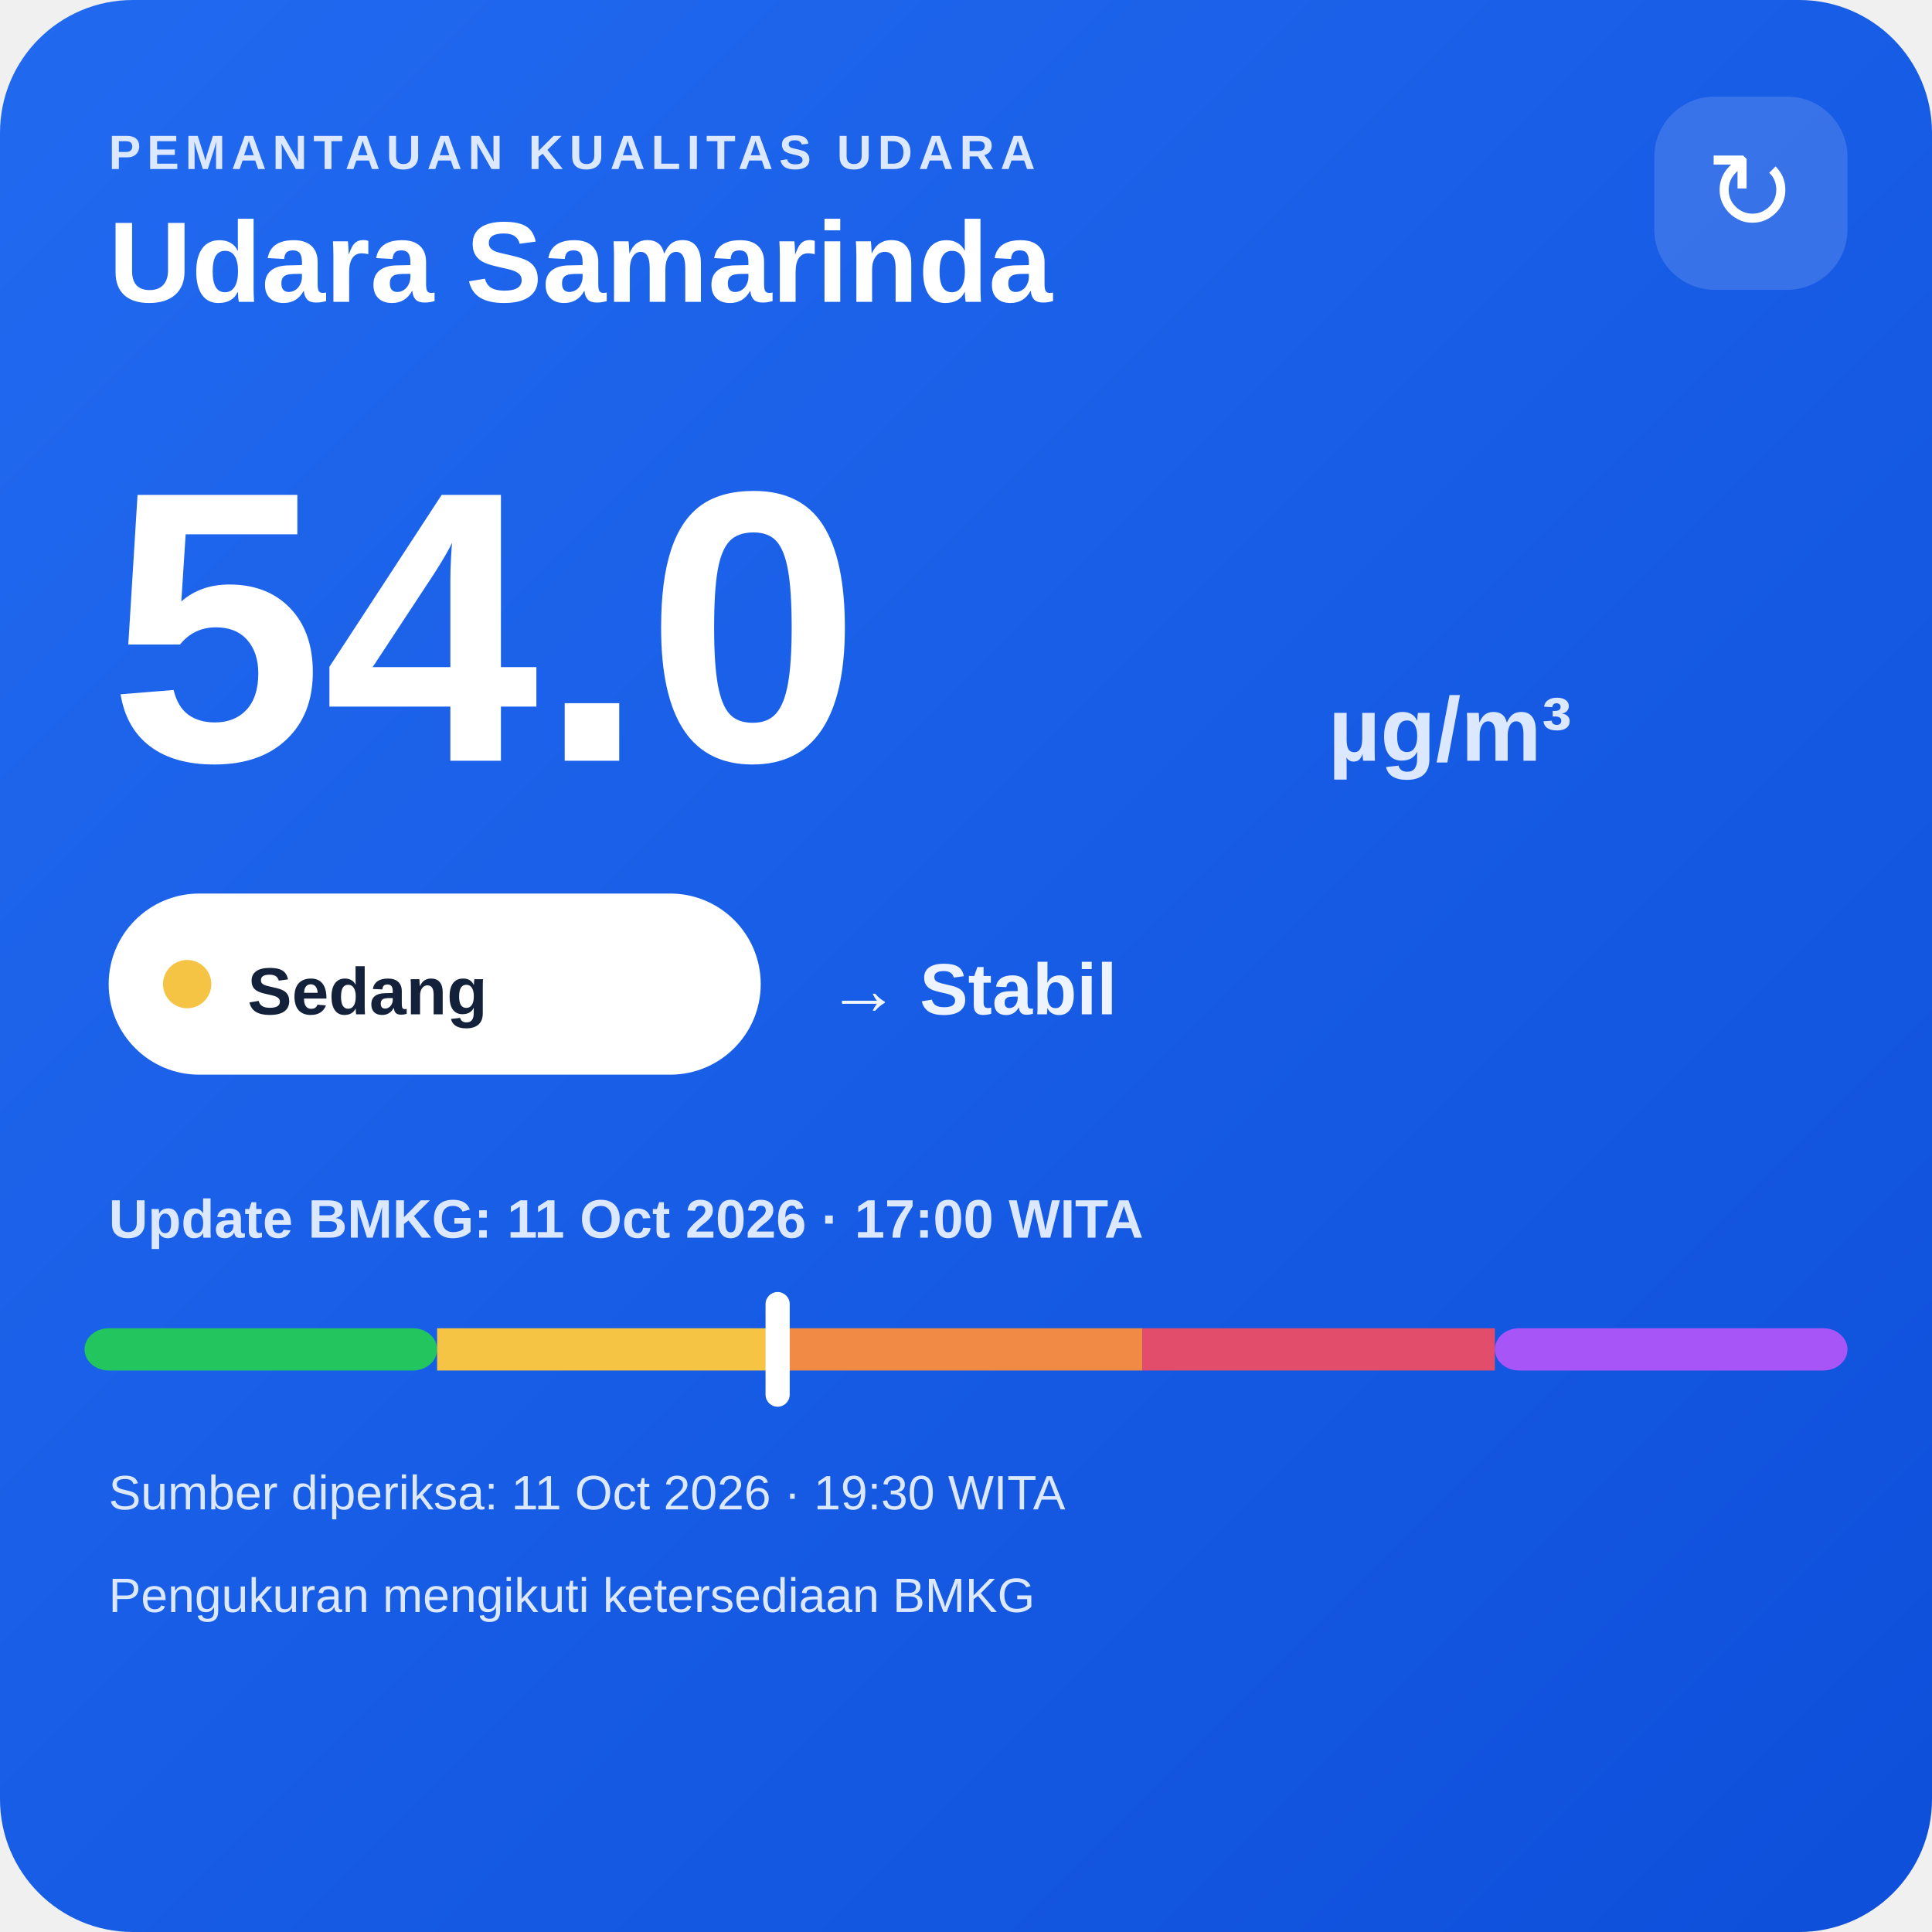
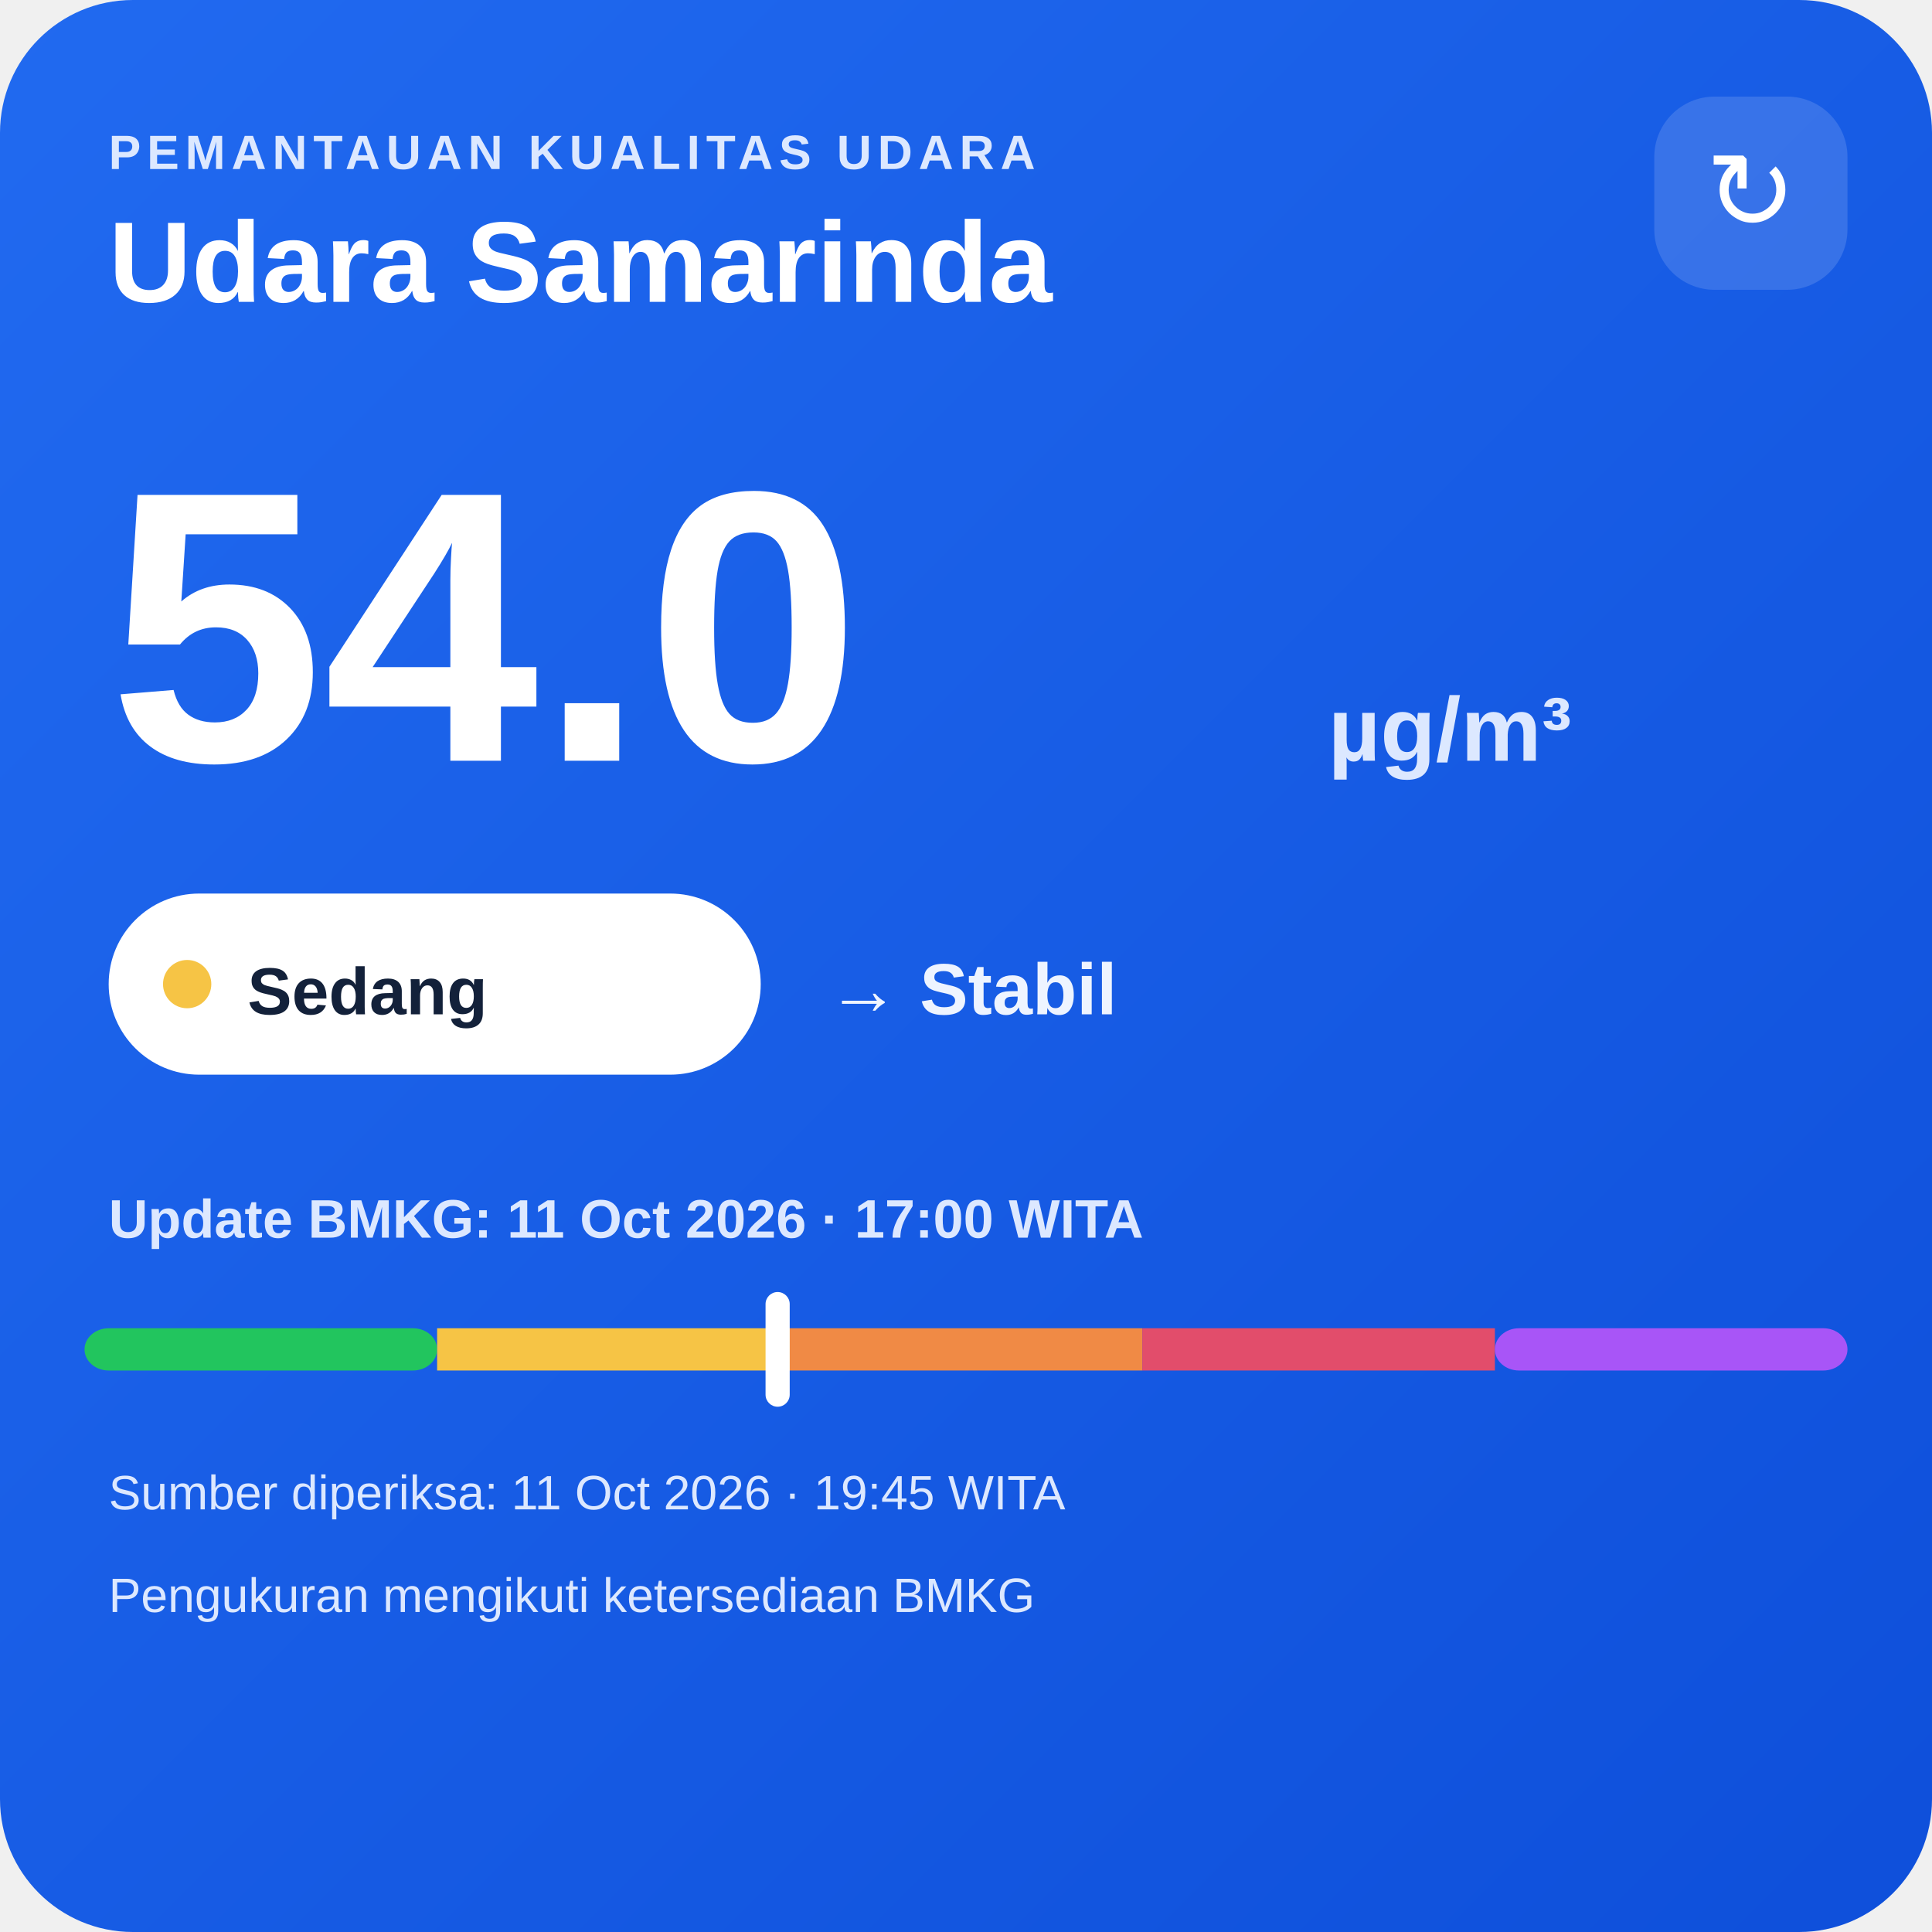
<svg xmlns="http://www.w3.org/2000/svg" width="320" height="320" viewBox="0 0 320 320">
  <defs>
    <linearGradient id="bg" x1="0" y1="0" x2="1" y2="1">
      <stop offset="0" stop-color="#216af0" />
      <stop offset="1" stop-color="#0e4fda" />
    </linearGradient>
  </defs>
  <rect width="320" height="320" rx="22" fill="url(#bg)" />
  <text x="18" y="28" fill="#dce8ff" font-family="Arial,sans-serif" font-size="8" font-weight="700" letter-spacing="1">PEMANTAUAN KUALITAS UDARA</text>
  <text x="18" y="50" fill="#ffffff" font-family="Arial,sans-serif" font-size="19" font-weight="700">Udara Samarinda</text>
  <rect x="274" y="16" width="32" height="32" rx="10" fill="#ffffff" fill-opacity=".14" />
  <text x="290" y="38" text-anchor="middle" fill="#ffffff" font-family="Arial,sans-serif" font-size="18">↻</text>
  <text x="18" y="126" fill="#ffffff" font-family="Arial,sans-serif" font-size="64" font-weight="800">54.0</text>
  <text x="220" y="126" fill="#dce8ff" font-family="Arial,sans-serif" font-size="15" font-weight="700">µg/m³</text>
  <rect x="18" y="148" width="108" height="30" rx="15" fill="#ffffff" />
  <circle cx="31" cy="163" r="4" fill="#f6c445" />
  <text x="41" y="168" fill="#13213a" font-family="Arial,sans-serif" font-size="11" font-weight="700">Sedang</text>
  <text x="137" y="168" fill="#eef4ff" font-family="Arial,sans-serif" font-size="12" font-weight="700">→ Stabil</text>
  <text x="18" y="205" fill="#dce8ff" font-family="Arial,sans-serif" font-size="9" font-weight="700">Update BMKG: 11 Oct 2026 · 17:00 WITA</text>
  <rect x="14" y="220" width="58.4" height="7" rx="4" fill="#22c55e" />
  <rect x="72.4" y="220" width="58.4" height="7" fill="#f6c445" />
  <rect x="130.8" y="220" width="58.4" height="7" fill="#f08a45" />
  <rect x="189.2" y="220" width="58.4" height="7" fill="#e24d6b" />
  <rect x="247.6" y="220" width="58.4" height="7" rx="4" fill="#a855f7" />
  <rect x="126.8" y="214" width="4" height="19" rx="2" fill="#ffffff" />
-   <text x="18" y="250" fill="#dce8ff" font-family="Arial,sans-serif" font-size="8">Sumber diperiksa: 11 Oct 2026 · 19:30 WITA</text>
+   <text x="18" y="250" fill="#dce8ff" font-family="Arial,sans-serif" font-size="8">Sumber diperiksa: 11 Oct 2026 · 19:45 WITA</text>
  <text x="18" y="267" fill="#dce8ff" font-family="Arial,sans-serif" font-size="8">Pengukuran mengikuti ketersediaan BMKG</text>
</svg>
